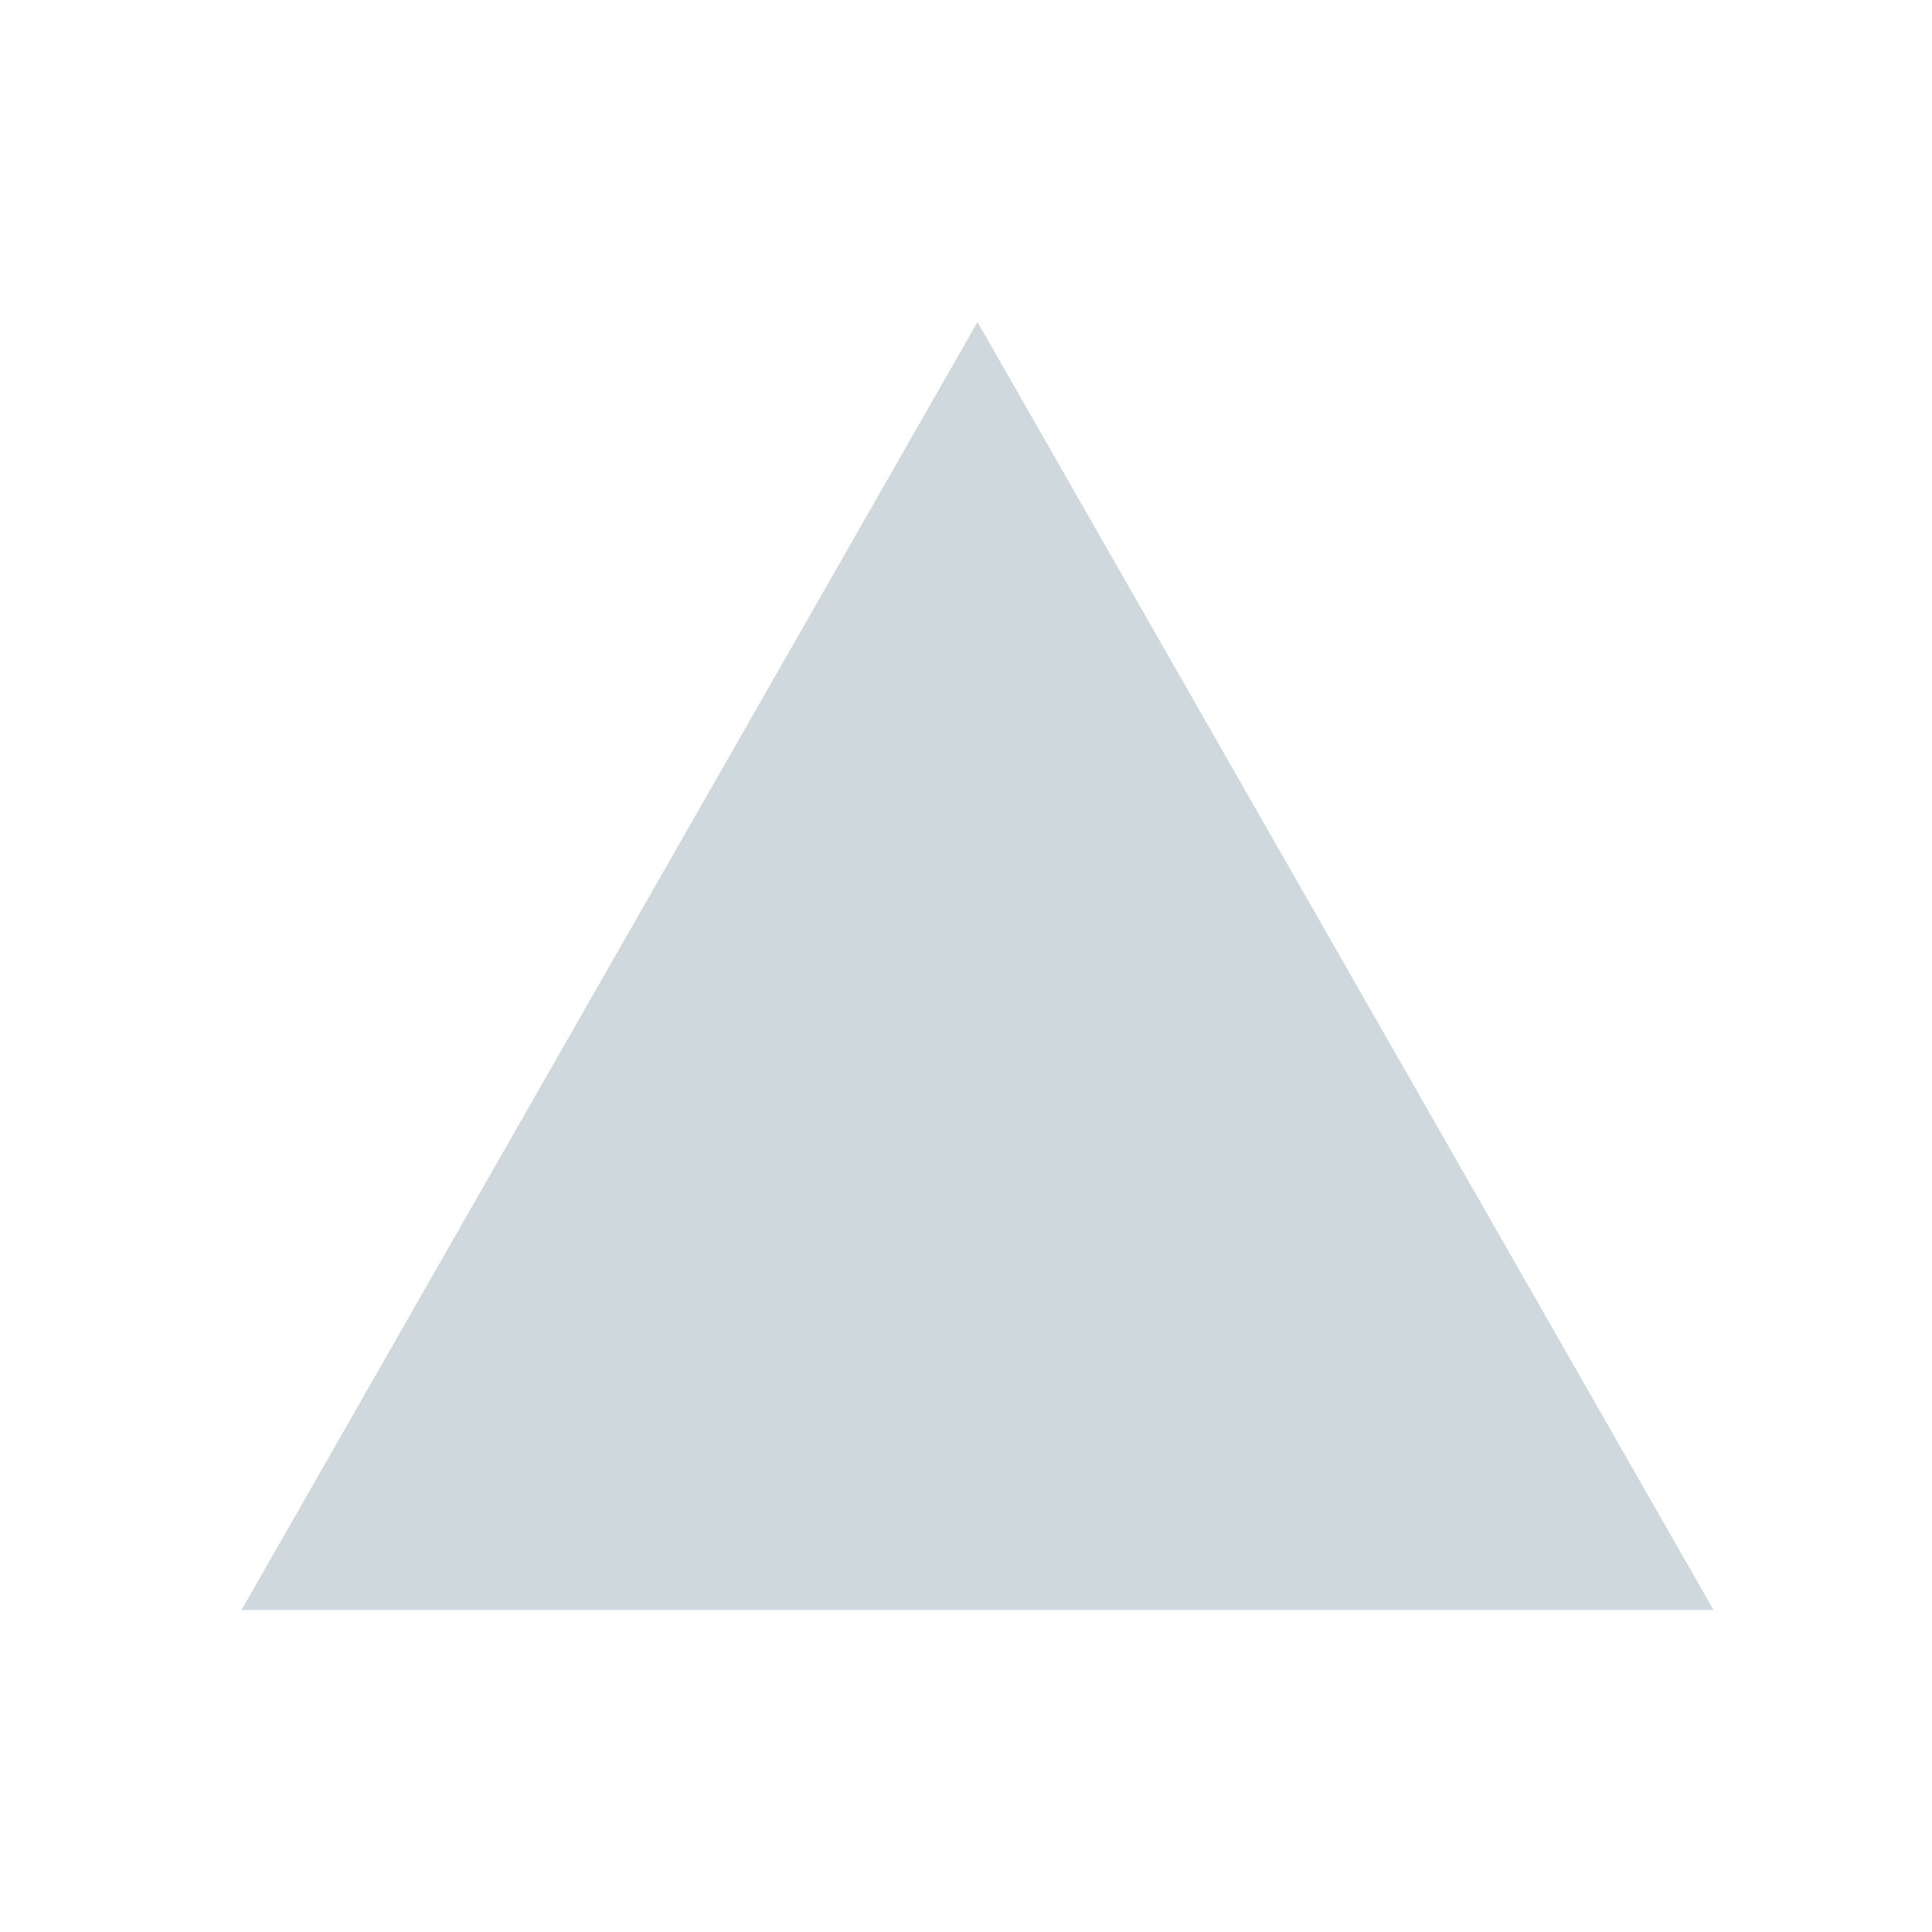
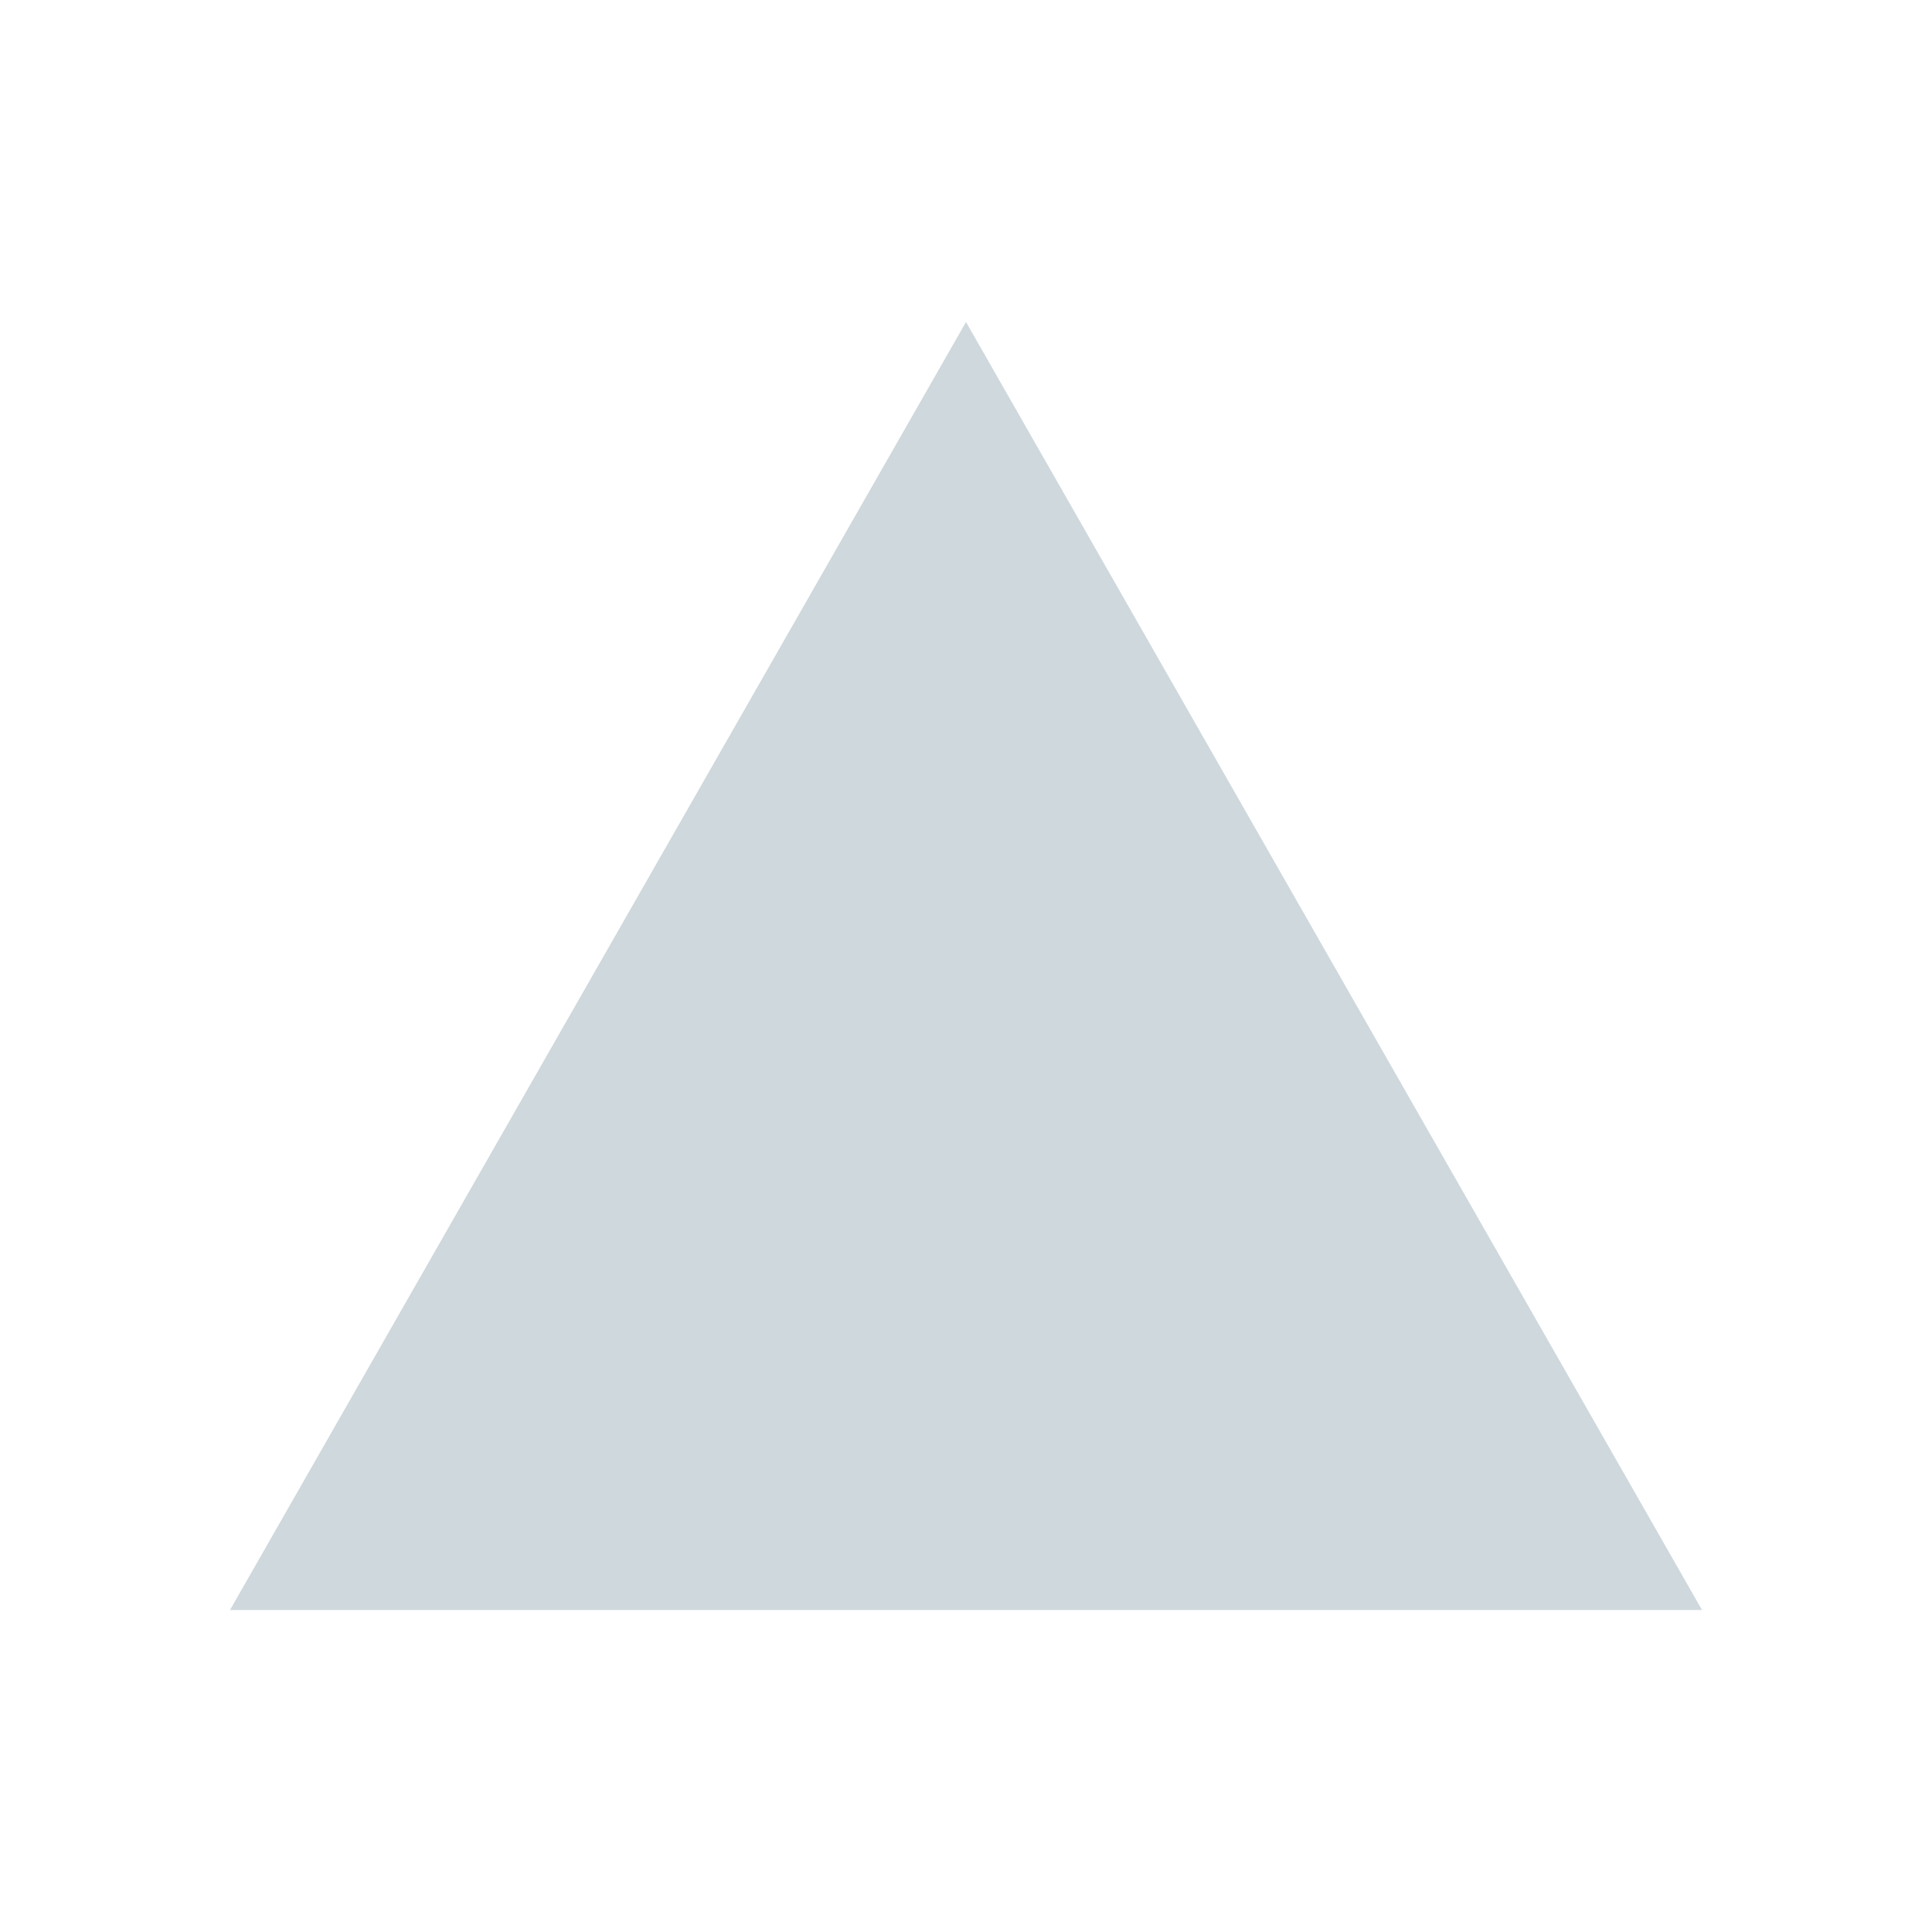
- <svg xmlns="http://www.w3.org/2000/svg" width="24" height="24" viewBox="0 0 24 24" fill="none">
-   <path fill-rule="evenodd" clip-rule="evenodd" d="M12.143 4L21.286 20H3L12.143 4Z" fill="#CFD8DC" />
+ <svg xmlns="http://www.w3.org/2000/svg" fill="none" version="1.1" viewBox="0 0 24 24">
+   <path d="m12 4 9.143 16h-18.286z" clip-rule="evenodd" fill="#cfd8dc" fill-rule="evenodd" />
</svg>
